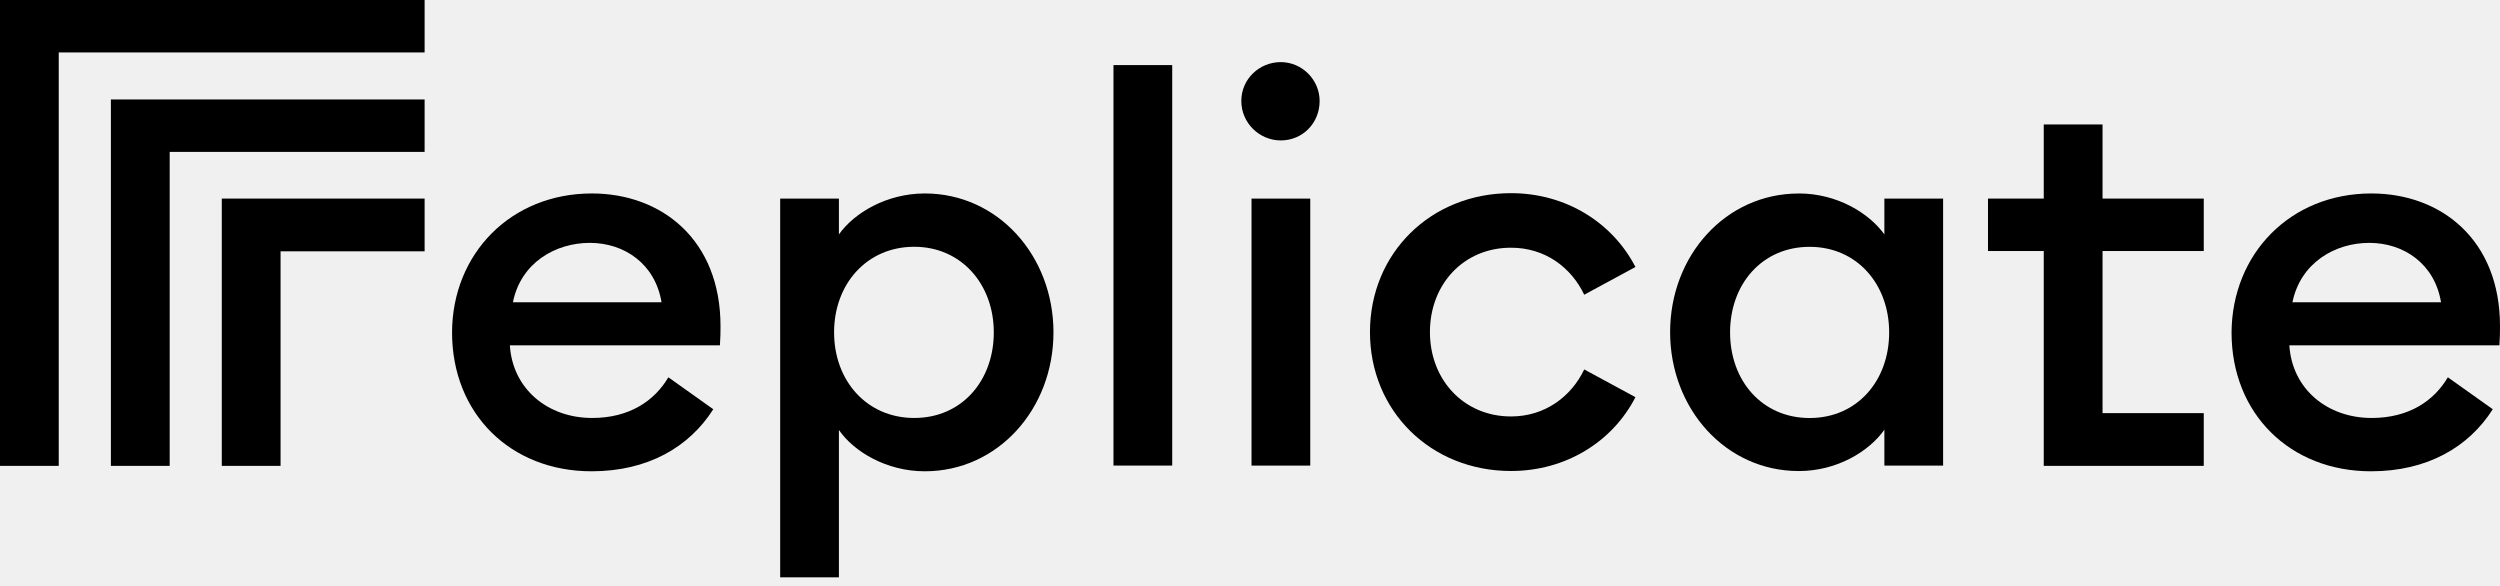
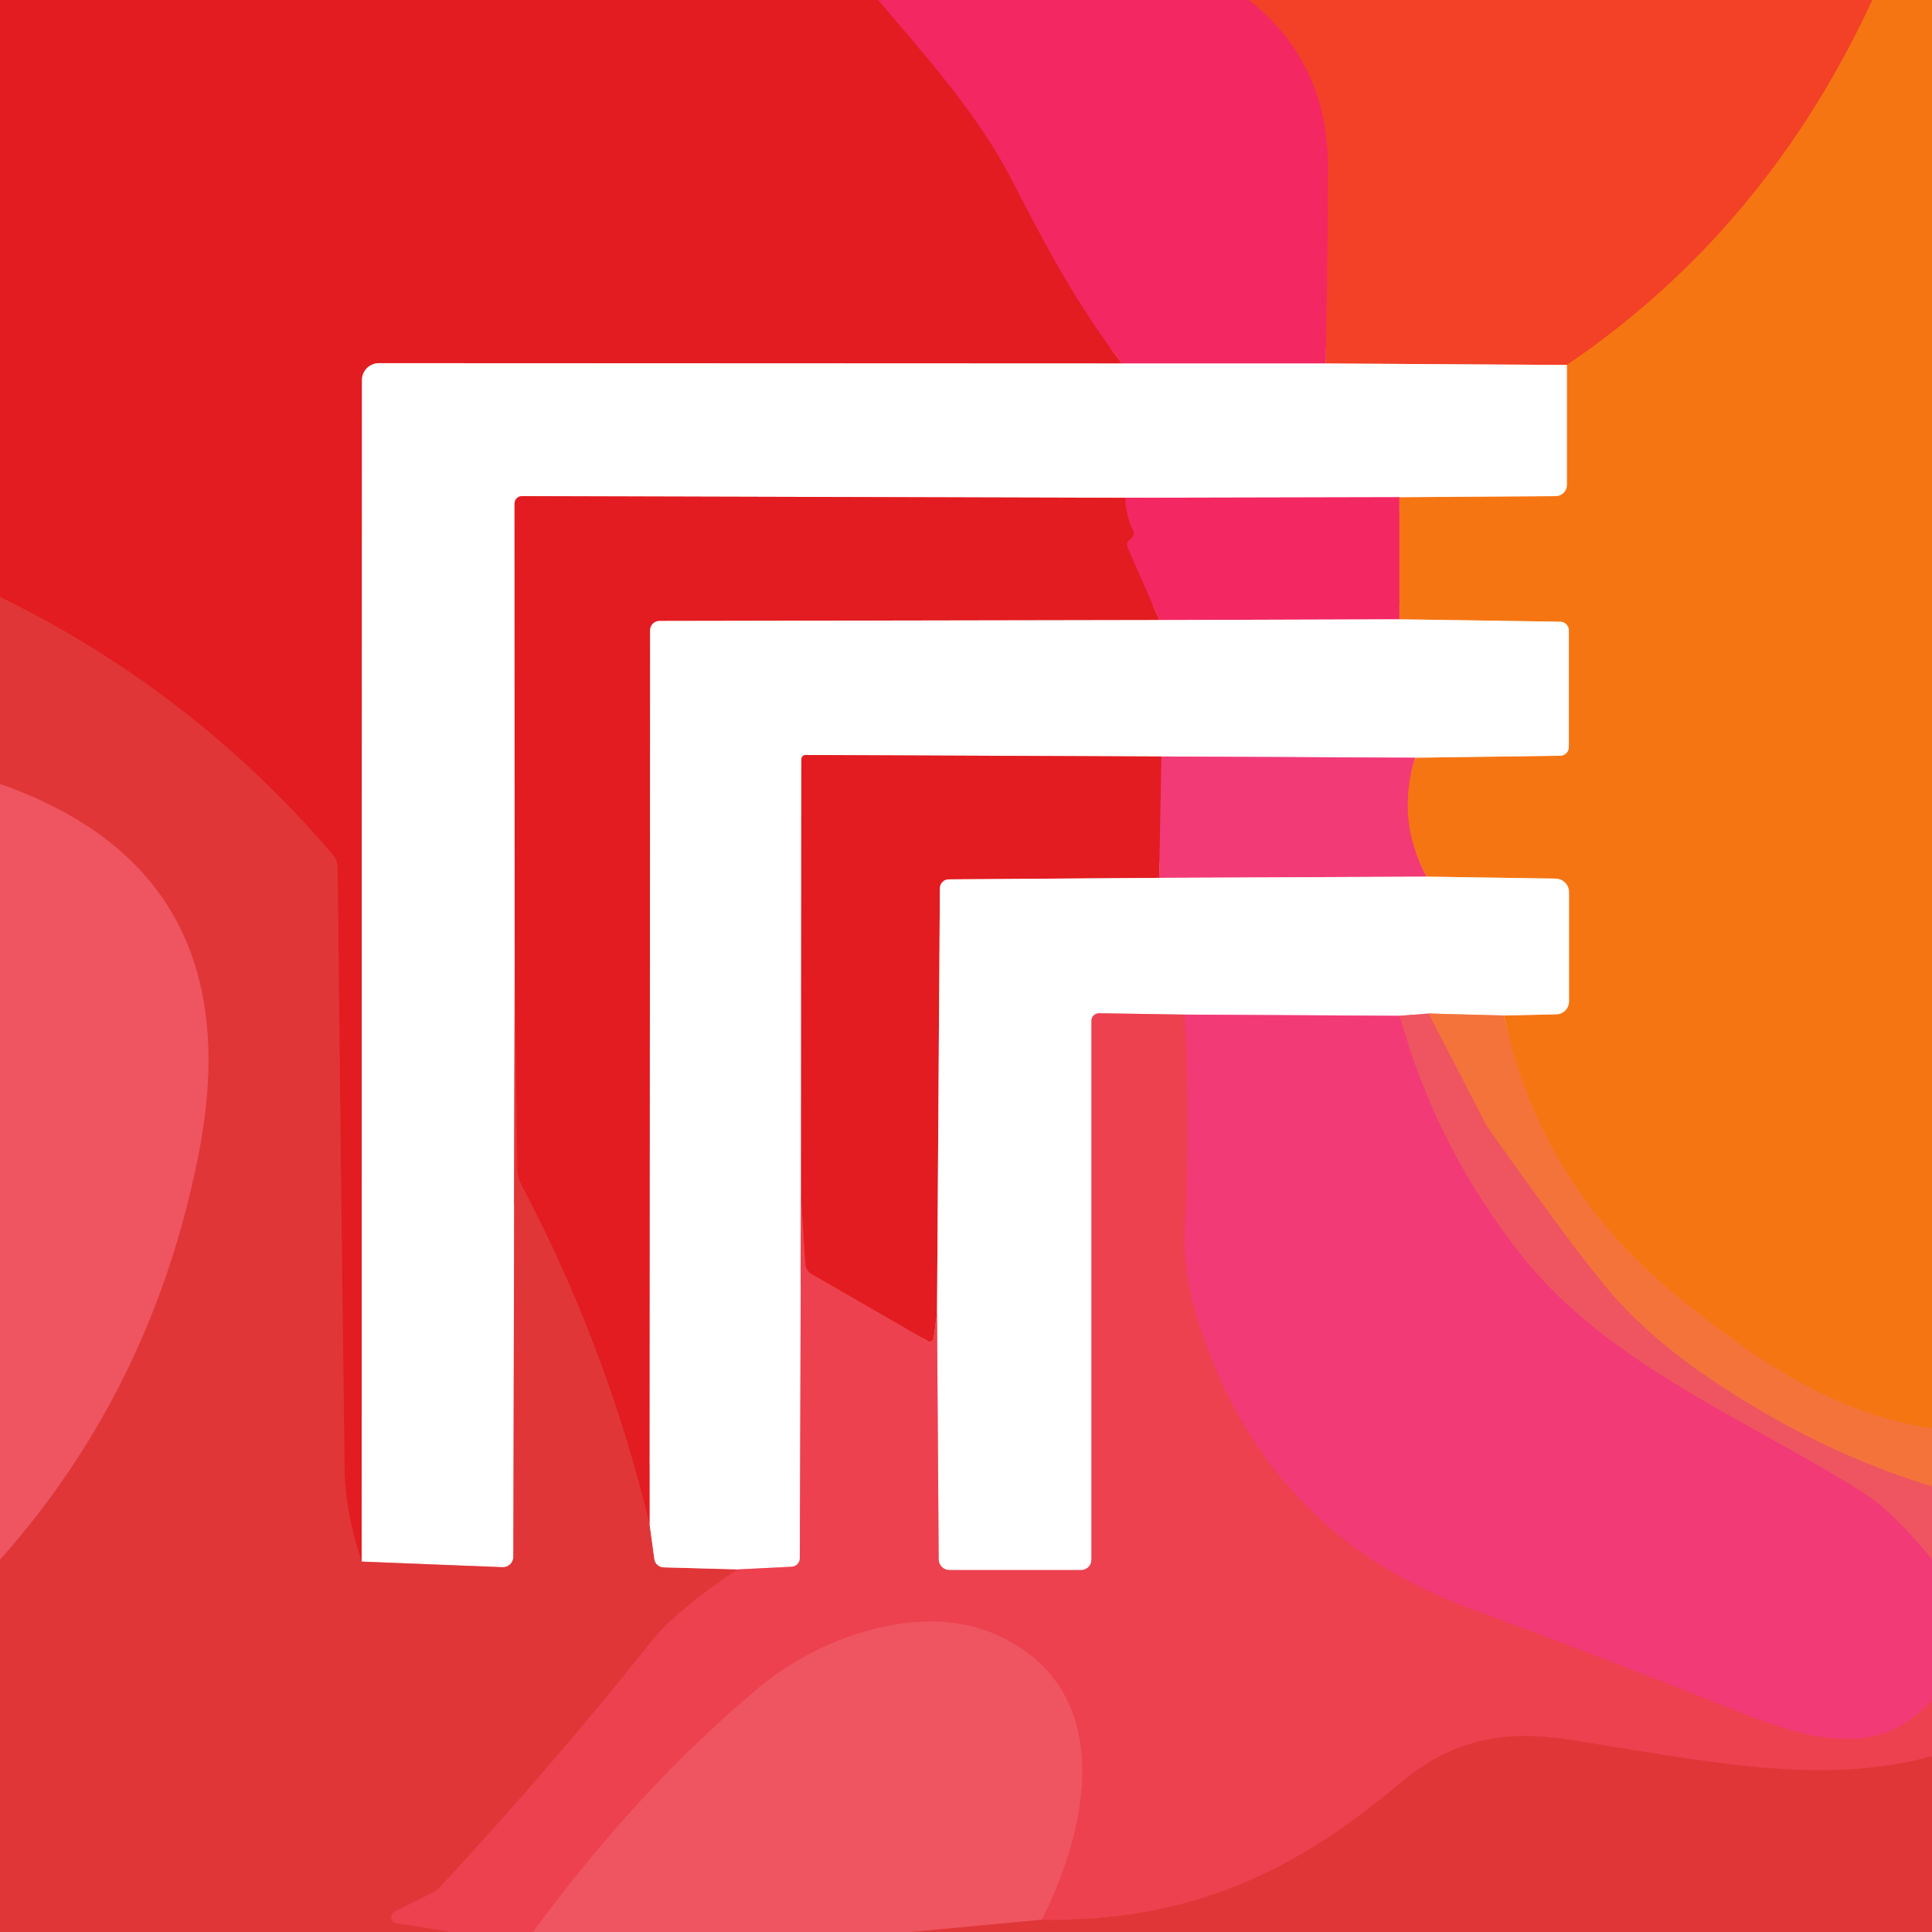
- <svg xmlns="http://www.w3.org/2000/svg" fill="currentColor" viewBox="0 0 512 120" style="fill: rgb(0, 0, 0) !important;">
-   <polygon points="86.96 0 86.96 10.74 12.03 10.74 12.03 95.41 0 95.41 0 0 86.96 0" />
-   <polygon points="86.96 20.37 86.96 31.11 34.75 31.11 34.75 95.41 22.71 95.41 22.71 20.37 86.96 20.37" />
-   <polygon points="86.96 40.67 86.96 51.47 57.46 51.47 57.46 95.41 45.42 95.41 45.42 40.67 86.96 40.67" />
-   <path d="m121.21,39.62c14.32,0,26.35,9.5,26.35,27.16,0,1.17,0,2.16-.12,3.95h-43.02c.56,8.95,7.78,14.87,16.85,14.87,7.65,0,12.78-3.52,15.61-8.33l9.2,6.54c-4.94,7.78-13.45,12.71-24.93,12.71-16.6,0-28.57-11.79-28.57-28.45.06-16.11,12.03-28.45,28.64-28.45m-16.17,22.28h30.43c-1.3-7.9-7.65-12.16-14.69-12.16s-14.13,4.07-15.74,12.16" />
-   <path d="m159.78,40.67h12.03v7.34c3.09-4.38,9.75-8.39,17.59-8.39,15,0,26.35,12.78,26.35,28.45s-11.36,28.45-26.35,28.45c-7.9,0-14.57-4.07-17.59-8.46v30.18h-12.03V40.67Zm27.46,9.87c-9.75,0-16.42,7.65-16.42,17.53s6.67,17.53,16.42,17.53,16.29-7.65,16.29-17.53-6.67-17.53-16.29-17.53" />
-   <rect x="228.04" y="13.33" width="12.03" height="82.02" />
-   <path d="m262.3,28.76c-4.38,0-8.08-3.58-8.08-8.08s3.7-7.96,8.08-7.96,7.96,3.64,7.96,7.96c0,4.51-3.46,8.08-7.96,8.08m-5.99,11.91h12.03v54.68h-12.03v-54.68Z" />
-   <path d="m309.45,96.46c-16.42,0-28.88-12.28-28.88-28.45s12.47-28.45,28.88-28.45c11.29,0,20.8,6.05,25.49,15.12l-10.49,5.68c-2.65-5.55-7.96-9.63-15-9.63-9.75,0-16.6,7.53-16.6,17.28s6.91,17.28,16.6,17.28c6.97,0,12.34-4.07,15-9.63l10.49,5.68c-4.69,9.13-14.26,15.12-25.49,15.12" />
-   <path d="m368.39,39.62c7.9,0,14.44,4.07,17.53,8.39v-7.34h12.03v54.68h-12.03v-7.34c-3.09,4.38-9.63,8.46-17.53,8.46-15,0-26.35-12.78-26.35-28.45s11.36-28.39,26.35-28.39m2.22,10.92c-9.75,0-16.29,7.65-16.29,17.53s6.54,17.53,16.29,17.53,16.29-7.65,16.29-17.53-6.6-17.53-16.29-17.53" />
-   <polygon points="418.56 95.41 418.56 51.41 407.14 51.41 407.14 40.67 418.56 40.67 418.56 25.49 430.6 25.49 430.6 40.67 451.33 40.67 451.33 51.41 430.6 51.41 430.6 84.61 451.33 84.61 451.33 95.41 418.56 95.41" />
-   <path d="m485.65,39.62c14.32,0,26.35,9.5,26.35,27.16,0,1.17,0,2.16-.12,3.95h-43.02c.56,8.95,7.78,14.87,16.85,14.87,7.65,0,12.78-3.52,15.61-8.33l9.2,6.54c-4.94,7.78-13.45,12.71-24.93,12.71-16.6,0-28.57-11.79-28.57-28.45.12-16.11,12.03-28.45,28.64-28.45m-16.17,22.28h30.43c-1.3-7.9-7.65-12.16-14.69-12.16s-14.07,4.07-15.74,12.16" />
+ <svg xmlns="http://www.w3.org/2000/svg" version="1.1" viewBox="0.00 0.00 128.00 128.00" width="128" height="128">
+   <g stroke-width="2.00" fill="none" stroke-linecap="butt">
+     <path stroke="#eb2241" vector-effect="non-scaling-stroke" d="   M 58.18 0.00   C 61.36 3.73 64.87 7.70 67.00 11.85   C 69.28 16.28 71.28 20.07 74.33 24.08" />
+     <path stroke="#f18e90" vector-effect="non-scaling-stroke" d="   M 74.33 24.08   L 25.11 24.06   A 1.13 1.12 -0.0 0 0 23.98 25.18   L 23.96 103.46" />
+     <path stroke="#e1292c" vector-effect="non-scaling-stroke" d="   M 23.96 103.46   Q 22.87 100.19 22.83 97.39   Q 22.57 77.44 22.37 57.50   A 1.35 1.34 24.7 0 0 22.04 56.62   Q 12.82 45.81 0.00 39.55" />
+     <path stroke="#f33444" vector-effect="non-scaling-stroke" d="   M 82.74 0.00   Q 88.02 4.14 87.99 11.19   Q 87.97 17.47 87.83 24.08" />
+     <path stroke="#f993b1" vector-effect="non-scaling-stroke" d="   M 87.83 24.08   L 74.33 24.08" />
+     <path stroke="#f45b1d" vector-effect="non-scaling-stroke" d="   M 124.05 0.00   Q 117.00 15.24 103.81 24.18" />
+     <path stroke="#f9a093" vector-effect="non-scaling-stroke" d="   M 103.81 24.18   L 87.83 24.08" />
+     <path stroke="#f57427" vector-effect="non-scaling-stroke" d="   M 128.00 94.63   C 121.66 93.73 116.46 90.22 111.23 85.98   Q 101.99 78.50 99.64 67.28" />
+     <path stroke="#fbba89" vector-effect="non-scaling-stroke" d="   M 99.64 67.28   L 103.12 67.20   A 0.85 0.85 0.0 0 0 103.95 66.35   L 103.95 59.11   A 0.90 0.90 0.0 0 0 103.07 58.21   L 94.51 58.08" />
+     <path stroke="#f45845" vector-effect="non-scaling-stroke" d="   M 94.51 58.08   Q 92.48 54.33 93.75 50.20" />
+     <path stroke="#fbba89" vector-effect="non-scaling-stroke" d="   M 93.75 50.20   L 103.37 50.07   A 0.58 0.58 0.0 0 0 103.94 49.49   L 103.94 41.77   A 0.58 0.58 0.0 0 0 103.37 41.19   L 92.71 41.03" />
+     <path stroke="#f54e3b" vector-effect="non-scaling-stroke" d="   M 92.71 41.03   L 92.71 32.94" />
+     <path stroke="#fbba89" vector-effect="non-scaling-stroke" d="   M 92.71 32.94   L 103.07 32.87   A 0.75 0.75 0.0 0 0 103.81 32.12   L 103.81 24.18" />
+     <path stroke="#f993b1" vector-effect="non-scaling-stroke" d="   M 92.71 32.94   L 74.54 32.98" />
+     <path stroke="#f18e90" vector-effect="non-scaling-stroke" d="   M 74.54 32.98   L 34.58 32.87   A 0.50 0.49 -90.0 0 0 34.09 33.37   L 34.10 64.03" />
+     <path stroke="#f09b9c" vector-effect="non-scaling-stroke" d="   M 34.10 64.03   L 34.01 103.14   A 0.69 0.68 -88.8 0 1 33.30 103.83   L 23.96 103.46" />
+     <path stroke="#eb2241" vector-effect="non-scaling-stroke" d="   M 74.54 32.98   Q 74.61 34.23 75.09 35.18   A 0.35 0.35 0.0 0 1 75.07 35.53   Q 75.01 35.63 74.86 35.74   A 0.43 0.42 -29.2 0 0 74.71 36.26   L 76.81 41.08" />
+     <path stroke="#f18e90" vector-effect="non-scaling-stroke" d="   M 76.81 41.08   L 43.69 41.14   A 0.62 0.62 0.0 0 0 43.07 41.76   L 43.04 101.00" />
+     <path stroke="#e1292c" vector-effect="non-scaling-stroke" d="   M 43.04 101.00   Q 40.17 89.12 34.51 78.44   A 2.14 2.10 -59.8 0 1 34.27 77.50   L 34.10 64.03" />
+     <path stroke="#f993b1" vector-effect="non-scaling-stroke" d="   M 92.71 41.03   L 76.81 41.08" />
+     <path stroke="#f09b9c" vector-effect="non-scaling-stroke" d="   M 43.04 101.00   L 43.35 103.28   A 0.64 0.64 0.0 0 0 43.96 103.84   L 48.86 103.98" />
+     <path stroke="#e73c44" vector-effect="non-scaling-stroke" d="   M 48.86 103.98   Q 44.81 106.68 43.19 108.71   Q 36.52 117.09 29.21 124.96   A 2.32 2.19 -80.3 0 1 28.57 125.44   L 26.14 126.66   A 0.40 0.40 0.0 0 0 26.26 127.41   L 29.89 128.00" />
+     <path stroke="#e7464c" vector-effect="non-scaling-stroke" d="   M 0.00 103.33   Q 10.06 92.03 13.13 76.59   Q 16.87 57.86 0.00 51.94" />
+     <path stroke="#f99dbb" vector-effect="non-scaling-stroke" d="   M 93.75 50.20   L 76.95 50.12" />
+     <path stroke="#f18e90" vector-effect="non-scaling-stroke" d="   M 76.95 50.12   L 53.39 50.02   A 0.29 0.29 0.0 0 0 53.09 50.31   L 53.07 79.28" />
+     <path stroke="#f6a0a7" vector-effect="non-scaling-stroke" d="   M 53.07 79.28   L 52.99 103.25   A 0.56 0.56 0.0 0 1 52.46 103.80   L 48.86 103.98" />
+     <path stroke="#ea2b4b" vector-effect="non-scaling-stroke" d="   M 76.95 50.12   L 76.80 58.16" />
+     <path stroke="#f18e90" vector-effect="non-scaling-stroke" d="   M 76.80 58.16   L 62.85 58.26   A 0.59 0.59 0.0 0 0 62.27 58.85   L 62.08 86.99" />
+     <path stroke="#e82f38" vector-effect="non-scaling-stroke" d="   M 62.08 86.99   L 61.86 88.67   A 0.26 0.25 -71.4 0 1 61.48 88.86   L 53.75 84.40   A 0.82 0.82 0.0 0 1 53.35 83.75   L 53.07 79.28" />
+     <path stroke="#f99dbb" vector-effect="non-scaling-stroke" d="   M 94.51 58.08   L 76.80 58.16" />
+     <path stroke="#fab99d" vector-effect="non-scaling-stroke" d="   M 99.64 67.28   L 94.65 67.15" />
+     <path stroke="#f7aab0" vector-effect="non-scaling-stroke" d="   M 94.65 67.15   L 92.74 67.30" />
+     <path stroke="#f99dbb" vector-effect="non-scaling-stroke" d="   M 92.74 67.30   L 78.49 67.22" />
+     <path stroke="#f6a0a7" vector-effect="non-scaling-stroke" d="   M 78.49 67.22   L 72.83 67.13   A 0.51 0.50 0.6 0 0 72.31 67.63   L 72.31 103.34   A 0.68 0.68 0.0 0 1 71.63 104.02   L 62.90 104.02   A 0.71 0.71 0.0 0 1 62.19 103.31   L 62.08 86.99" />
+     <path stroke="#f03e63" vector-effect="non-scaling-stroke" d="   M 78.49 67.22   Q 78.86 74.44 78.50 81.49   Q 78.34 84.48 79.56 88.10   Q 84.16 101.73 97.45 106.59   Q 105.33 109.47 115.08 113.36   C 119.44 115.10 124.46 116.77 128.00 112.60" />
+     <path stroke="#e73c44" vector-effect="non-scaling-stroke" d="   M 128.00 116.36   C 120.51 118.39 112.88 116.63 103.73 115.23   C 99.62 114.60 96.14 115.28 92.72 118.17   C 85.79 124.03 78.77 127.36 69.01 127.19" />
+     <path stroke="#ee4b58" vector-effect="non-scaling-stroke" d="   M 69.01 127.19   C 72.45 120.41 73.69 111.64 65.90 108.26   C 60.93 106.10 54.29 108.49 50.40 111.71   Q 42.49 118.26 35.31 128.00" />
+     <path stroke="#f0486b" vector-effect="non-scaling-stroke" d="   M 92.74 67.30   Q 95.20 76.18 100.95 83.35   C 106.70 90.51 116.17 94.25 123.40 98.86   C 125.16 99.98 126.64 101.68 128.00 103.29" />
+     <path stroke="#f1644e" vector-effect="non-scaling-stroke" d="   M 128.00 98.48   Q 120.28 96.14 112.95 91.11   Q 109.68 88.87 107.23 86.23   Q 105.11 83.95 98.58 74.72   A 1.98 1.88 -77.2 0 1 98.39 74.40   L 94.65 67.15" />
+     <path stroke="#e7464c" vector-effect="non-scaling-stroke" d="   M 69.01 127.19   L 60.36 128.00" />
+   </g>
+   <path fill="#e21c20" d="   M 58.18 0.00   C 61.36 3.73 64.87 7.70 67.00 11.85   C 69.28 16.28 71.28 20.07 74.33 24.08   L 25.11 24.06   A 1.13 1.12 -0.0 0 0 23.98 25.18   L 23.96 103.46   Q 22.87 100.19 22.83 97.39   Q 22.57 77.44 22.37 57.50   A 1.35 1.34 24.7 0 0 22.04 56.62   Q 12.82 45.81 0.00 39.55   L 0.00 0.00   L 58.18 0.00   Z" />
+   <path fill="#f32762" d="   M 82.74 0.00   Q 88.02 4.14 87.99 11.19   Q 87.97 17.47 87.83 24.08   L 74.33 24.08   C 71.28 20.07 69.28 16.28 67.00 11.85   C 64.87 7.70 61.36 3.73 58.18 0.00   L 82.74 0.00   Z" />
+   <path fill="#f24126" d="   M 124.05 0.00   Q 117.00 15.24 103.81 24.18   L 87.83 24.08   Q 87.97 17.47 87.99 11.19   Q 88.02 4.14 82.74 0.00   L 124.05 0.00   Z" />
+   <path fill="#f67513" d="   M 128.00 0.00   L 128.00 94.63   C 121.66 93.73 116.46 90.22 111.23 85.98   Q 101.99 78.50 99.64 67.28   L 103.12 67.20   A 0.85 0.85 0.0 0 0 103.95 66.35   L 103.95 59.11   A 0.90 0.90 0.0 0 0 103.07 58.21   L 94.51 58.08   Q 92.48 54.33 93.75 50.20   L 103.37 50.07   A 0.58 0.58 0.0 0 0 103.94 49.49   L 103.94 41.77   A 0.58 0.58 0.0 0 0 103.37 41.19   L 92.71 41.03   L 92.71 32.94   L 103.07 32.87   A 0.75 0.75 0.0 0 0 103.81 32.12   L 103.81 24.18   Q 117.00 15.24 124.05 0.00   L 128.00 0.00   Z" />
+   <path fill="#ffffff" d="   M 74.33 24.08   L 87.83 24.08   L 103.81 24.18   L 103.81 32.12   A 0.75 0.75 0.0 0 1 103.07 32.87   L 92.71 32.94   L 74.54 32.98   L 34.58 32.87   A 0.50 0.49 -90.0 0 0 34.09 33.37   L 34.10 64.03   L 34.01 103.14   A 0.69 0.68 -88.8 0 1 33.30 103.83   L 23.96 103.46   L 23.98 25.18   A 1.13 1.12 0.0 0 1 25.11 24.06   L 74.33 24.08   Z" />
+   <path fill="#e21c20" d="   M 74.54 32.98   Q 74.61 34.23 75.09 35.18   A 0.35 0.35 0.0 0 1 75.07 35.53   Q 75.01 35.63 74.86 35.74   A 0.43 0.42 -29.2 0 0 74.71 36.26   L 76.81 41.08   L 43.69 41.14   A 0.62 0.62 0.0 0 0 43.07 41.76   L 43.04 101.00   Q 40.17 89.12 34.51 78.44   A 2.14 2.10 -59.8 0 1 34.27 77.50   L 34.10 64.03   L 34.09 33.37   A 0.50 0.49 -90.0 0 1 34.58 32.87   L 74.54 32.98   Z" />
+   <path fill="#f32762" d="   M 92.71 32.94   L 92.71 41.03   L 76.81 41.08   L 74.71 36.26   A 0.43 0.42 -29.2 0 1 74.86 35.74   Q 75.01 35.63 75.07 35.53   A 0.35 0.35 0.0 0 0 75.09 35.18   Q 74.61 34.23 74.54 32.98   L 92.71 32.94   Z" />
+   <path fill="#e03638" d="   M 23.96 103.46   L 33.30 103.83   A 0.69 0.68 -88.8 0 0 34.01 103.14   L 34.10 64.03   L 34.27 77.50   A 2.14 2.10 -59.8 0 0 34.51 78.44   Q 40.17 89.12 43.04 101.00   L 43.35 103.28   A 0.64 0.64 0.0 0 0 43.96 103.84   L 48.86 103.98   Q 44.81 106.68 43.19 108.71   Q 36.52 117.09 29.21 124.96   A 2.32 2.19 -80.3 0 1 28.57 125.44   L 26.14 126.66   A 0.40 0.40 0.0 0 0 26.26 127.41   L 29.89 128.00   L 0.00 128.00   L 0.00 103.33   Q 10.06 92.03 13.13 76.59   Q 16.87 57.86 0.00 51.94   L 0.00 39.55   Q 12.82 45.81 22.04 56.62   A 1.35 1.34 24.7 0 1 22.37 57.50   Q 22.57 77.44 22.83 97.39   Q 22.87 100.19 23.96 103.46   Z" />
+   <path fill="#ffffff" d="   M 76.81 41.08   L 92.71 41.03   L 103.37 41.19   A 0.58 0.58 0.0 0 1 103.94 41.77   L 103.94 49.49   A 0.58 0.58 0.0 0 1 103.37 50.07   L 93.75 50.20   L 76.95 50.12   L 53.39 50.02   A 0.29 0.29 0.0 0 0 53.09 50.31   L 53.07 79.28   L 52.99 103.25   A 0.56 0.56 0.0 0 1 52.46 103.80   L 48.86 103.98   L 43.96 103.84   A 0.64 0.64 0.0 0 1 43.35 103.28   L 43.04 101.00   L 43.07 41.76   A 0.62 0.62 0.0 0 1 43.69 41.14   L 76.81 41.08   Z" />
+   <path fill="#e21c20" d="   M 76.95 50.12   L 76.80 58.16   L 62.85 58.26   A 0.59 0.59 0.0 0 0 62.27 58.85   L 62.08 86.99   L 61.86 88.67   A 0.26 0.25 -71.4 0 1 61.48 88.86   L 53.75 84.40   A 0.82 0.82 0.0 0 1 53.35 83.75   L 53.07 79.28   L 53.09 50.31   A 0.29 0.29 0.0 0 1 53.39 50.02   L 76.95 50.12   Z" />
+   <path fill="#f23a76" d="   M 93.75 50.20   Q 92.48 54.33 94.51 58.08   L 76.80 58.16   L 76.95 50.12   L 93.75 50.20   Z" />
+   <path fill="#ee5560" d="   M 0.00 103.33   L 0.00 51.94   Q 16.87 57.86 13.13 76.59   Q 10.06 92.03 0.00 103.33   Z" />
+   <path fill="#ffffff" d="   M 94.51 58.08   L 103.07 58.21   A 0.90 0.90 0.0 0 1 103.95 59.11   L 103.95 66.35   A 0.85 0.85 0.0 0 1 103.12 67.20   L 99.64 67.28   L 94.65 67.15   L 92.74 67.30   L 78.49 67.22   L 72.83 67.13   A 0.51 0.50 0.6 0 0 72.31 67.63   L 72.31 103.34   A 0.68 0.68 0.0 0 1 71.63 104.02   L 62.90 104.02   A 0.71 0.71 0.0 0 1 62.19 103.31   L 62.08 86.99   L 62.27 58.85   A 0.59 0.59 0.0 0 1 62.85 58.26   L 76.80 58.16   L 94.51 58.08   Z" />
+   <path fill="#ed414f" d="   M 78.49 67.22   Q 78.86 74.44 78.50 81.49   Q 78.34 84.48 79.56 88.10   Q 84.16 101.73 97.45 106.59   Q 105.33 109.47 115.08 113.36   C 119.44 115.10 124.46 116.77 128.00 112.60   L 128.00 116.36   C 120.51 118.39 112.88 116.63 103.73 115.23   C 99.62 114.60 96.14 115.28 92.72 118.17   C 85.79 124.03 78.77 127.36 69.01 127.19   C 72.45 120.41 73.69 111.64 65.90 108.26   C 60.93 106.10 54.29 108.49 50.40 111.71   Q 42.49 118.26 35.31 128.00   L 29.89 128.00   L 26.26 127.41   A 0.40 0.40 0.0 0 1 26.14 126.66   L 28.57 125.44   A 2.32 2.19 -80.3 0 0 29.21 124.96   Q 36.52 117.09 43.19 108.71   Q 44.81 106.68 48.86 103.98   L 52.46 103.80   A 0.56 0.56 0.0 0 0 52.99 103.25   L 53.07 79.28   L 53.35 83.75   A 0.82 0.82 0.0 0 0 53.75 84.40   L 61.48 88.86   A 0.26 0.25 -71.4 0 0 61.86 88.67   L 62.08 86.99   L 62.19 103.31   A 0.71 0.71 0.0 0 0 62.90 104.02   L 71.63 104.02   A 0.68 0.68 0.0 0 0 72.31 103.34   L 72.31 67.63   A 0.51 0.50 0.6 0 1 72.83 67.13   L 78.49 67.22   Z" />
+   <path fill="#f23a76" d="   M 92.74 67.30   Q 95.20 76.18 100.95 83.35   C 106.70 90.51 116.17 94.25 123.40 98.86   C 125.16 99.98 126.64 101.68 128.00 103.29   L 128.00 112.60   C 124.46 116.77 119.44 115.10 115.08 113.36   Q 105.33 109.47 97.45 106.59   Q 84.16 101.73 79.56 88.10   Q 78.34 84.48 78.50 81.49   Q 78.86 74.44 78.49 67.22   L 92.74 67.30   Z" />
+   <path fill="#f4733b" d="   M 99.64 67.28   Q 101.99 78.50 111.23 85.98   C 116.46 90.22 121.66 93.73 128.00 94.63   L 128.00 98.48   Q 120.28 96.14 112.95 91.11   Q 109.68 88.87 107.23 86.23   Q 105.11 83.95 98.58 74.72   A 1.98 1.88 -77.2 0 1 98.39 74.40   L 94.65 67.15   L 99.64 67.28   Z" />
+   <path fill="#ee5560" d="   M 94.65 67.15   L 98.39 74.40   A 1.98 1.88 -77.2 0 0 98.58 74.72   Q 105.11 83.95 107.23 86.23   Q 109.68 88.87 112.95 91.11   Q 120.28 96.14 128.00 98.48   L 128.00 103.29   C 126.64 101.68 125.16 99.98 123.40 98.86   C 116.17 94.25 106.70 90.51 100.95 83.35   Q 95.20 76.18 92.74 67.30   L 94.65 67.15   Z" />
+   <path fill="#ee5560" d="   M 69.01 127.19   L 60.36 128.00   L 35.31 128.00   Q 42.49 118.26 50.40 111.71   C 54.29 108.49 60.93 106.10 65.90 108.26   C 73.69 111.64 72.45 120.41 69.01 127.19   Z" />
+   <path fill="#e03638" d="   M 128.00 116.36   L 128.00 128.00   L 60.36 128.00   L 69.01 127.19   C 78.77 127.36 85.79 124.03 92.72 118.17   C 96.14 115.28 99.62 114.60 103.73 115.23   C 112.88 116.63 120.51 118.39 128.00 116.36   Z" />
</svg>
